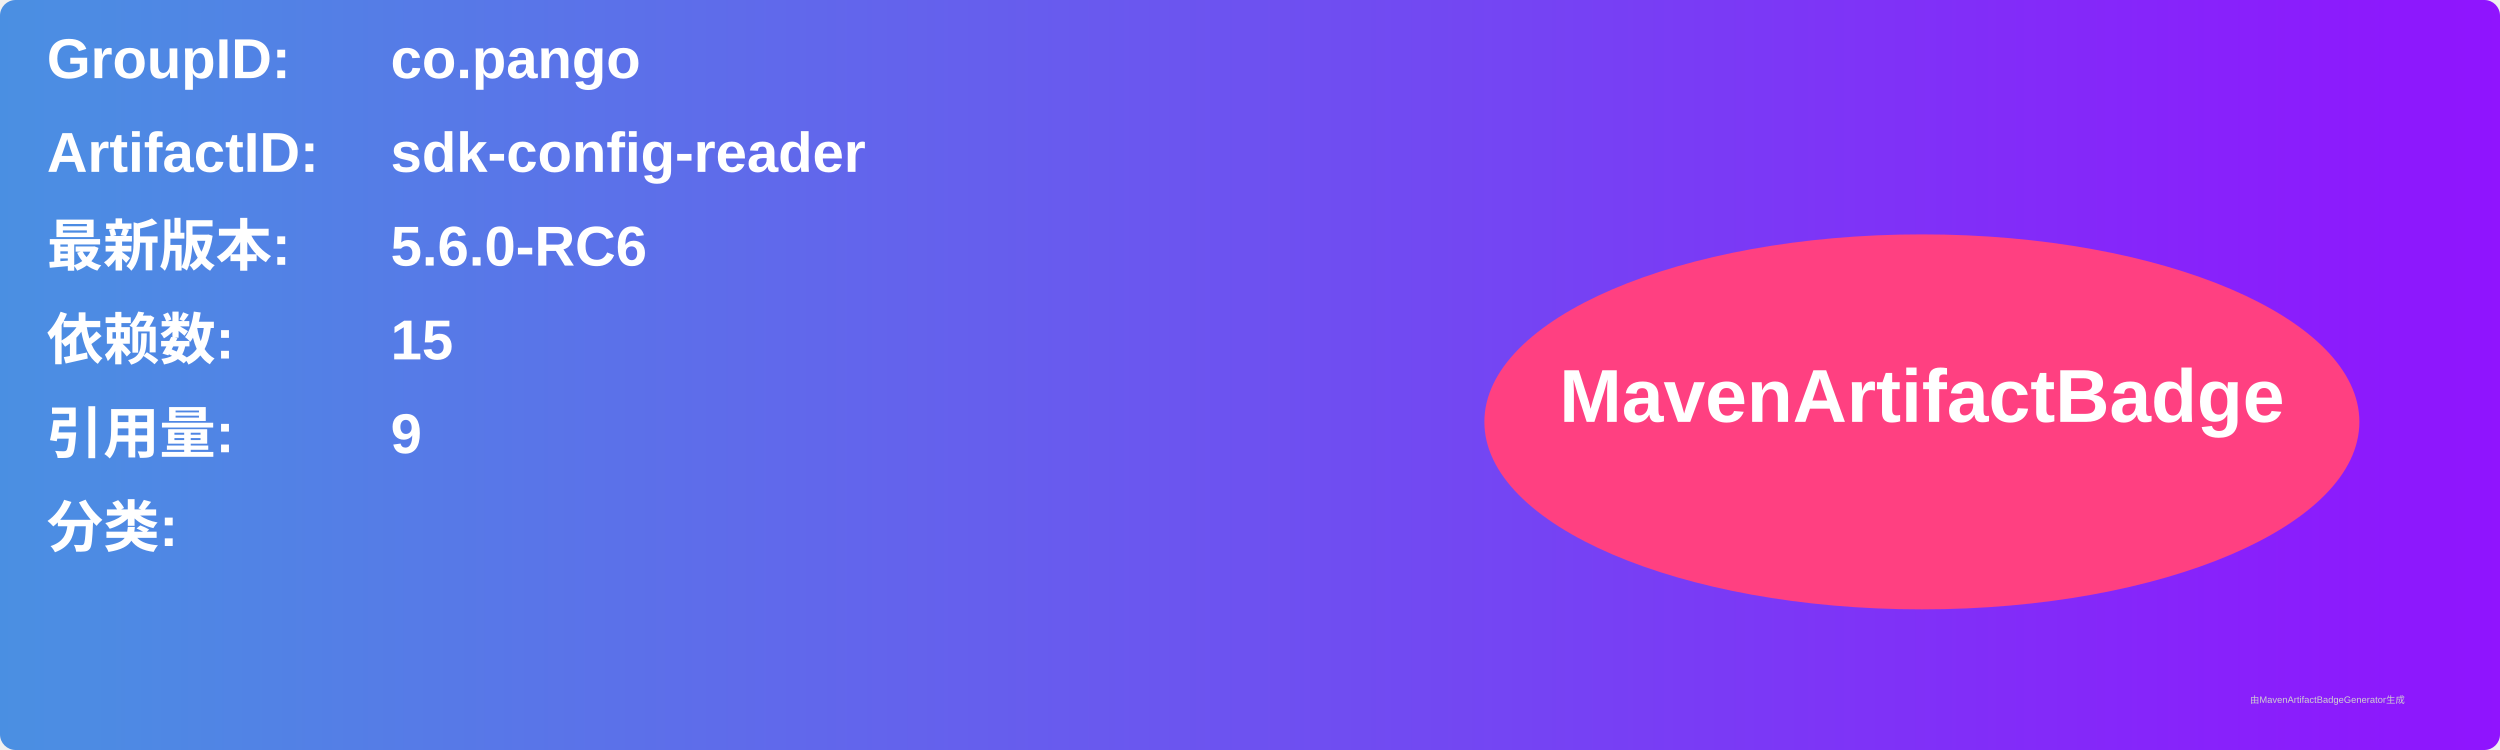
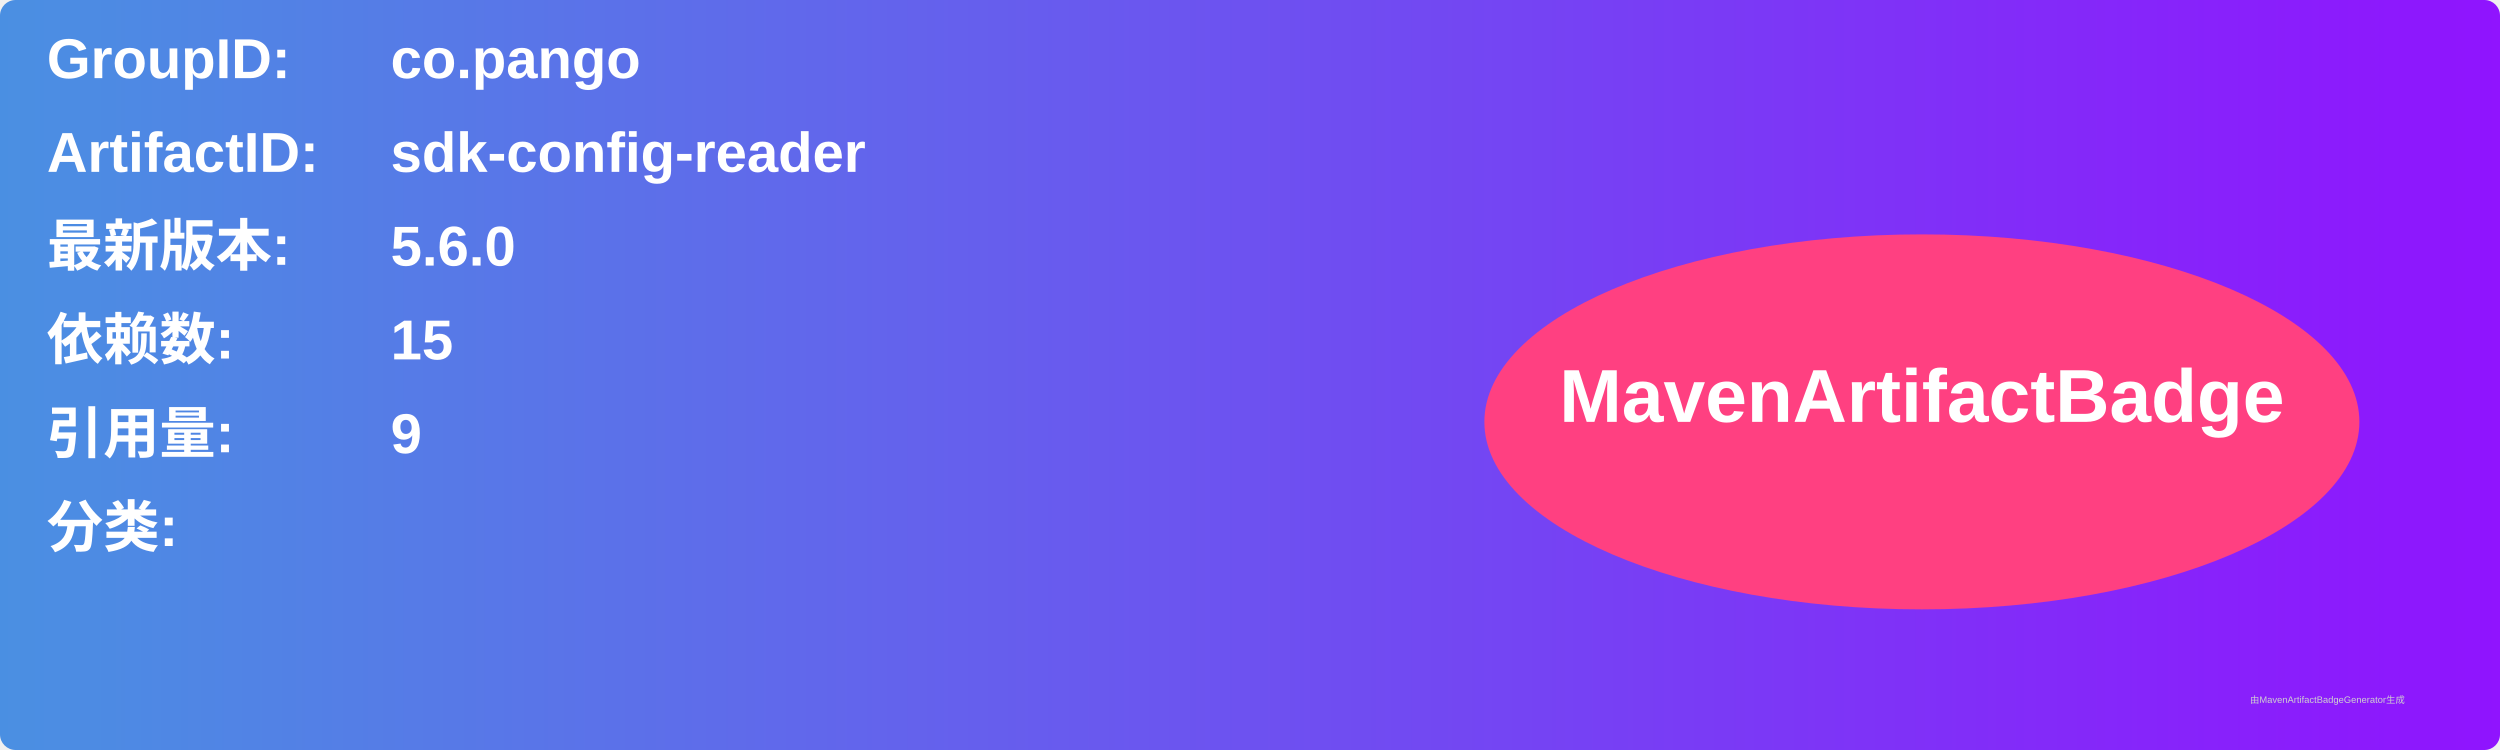
<svg xmlns="http://www.w3.org/2000/svg" width="800" height="240" viewBox="0 0 800 240">
  <linearGradient id="grad" x1="0%" y1="0%" x2="100%" y2="0%">
    <stop offset="0%" stop-color="#4a90e2" />
    <stop offset="100%" stop-color="#9013fe" />
  </linearGradient>
  <rect width="100%" height="100%" rx="5" ry="5" fill="url(#grad)" />
  <g transform="translate(15, 15)">
    <text x="0" y="10" font-family="Arial" font-size="18" fill="white" font-weight="bold" width="260">GroupID:</text>
    <text x="110" y="10" font-family="Arial" font-size="18" fill="white" font-weight="bold" width="460">co.pango</text>
    <text x="0" y="40" font-family="Arial" font-size="18" fill="white" font-weight="bold" width="260">ArtifactID:</text>
    <text x="110" y="40" font-family="Arial" font-size="18" fill="white" font-weight="bold" width="460">sdk-config-reader</text>
    <text x="0" y="70" font-family="Arial" font-size="18" fill="white" font-weight="bold">最新版本:</text>
    <text x="110" y="70" font-family="Arial" font-size="18" fill="white" font-weight="bold">
-       <tspan font-weight="bold">5.6.0-RC6</tspan>
+       <tspan font-weight="bold">5.6.0</tspan>
    </text>
    <text x="0" y="100" font-family="Arial" font-size="18" fill="white" font-weight="bold">依赖数: </text>
    <text x="110" y="100" font-family="Arial" font-size="18" fill="white">
      <tspan font-weight="bold">15</tspan>
    </text>
    <text x="0" y="130" font-family="Arial" font-size="18" fill="white" font-weight="bold">引用量: </text>
    <text x="110" y="130" font-family="Arial" font-size="18" fill="white">
      <tspan font-weight="bold">9</tspan>
    </text>
    <text x="0" y="160" font-family="Arial" font-size="18" fill="white" font-weight="bold">分类:</text>
    <text x="10" y="190" font-family="Arial" font-size="10" fill="white">
      <tspan font-weight="bold" />
    </text>
    <ellipse cx="600" cy="120" rx="140" ry="60" fill="#ff4081" />
    <text x="600" y="120" text-anchor="middle" font-family="Arial" font-size="24" fill="white" font-weight="bold">MavenArtifactBadge</text>
  </g>
  <text x="720" y="225" font-family="Arial" font-size="3" fill="#d0d0d0">由MavenArtifactBadgeGenerator生成</text>
</svg>
